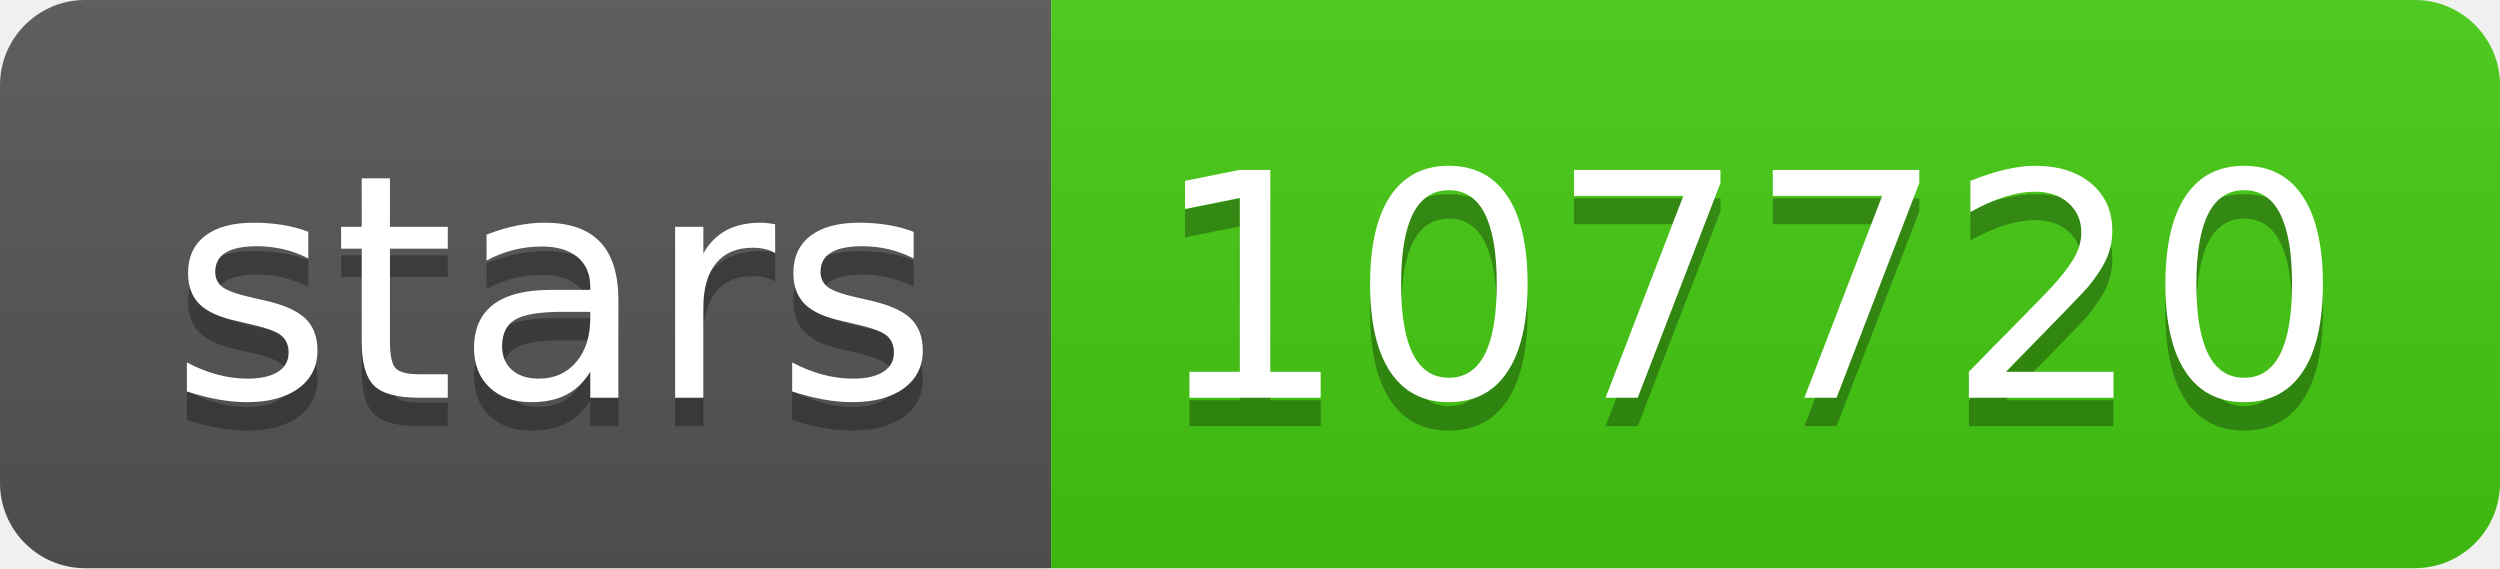
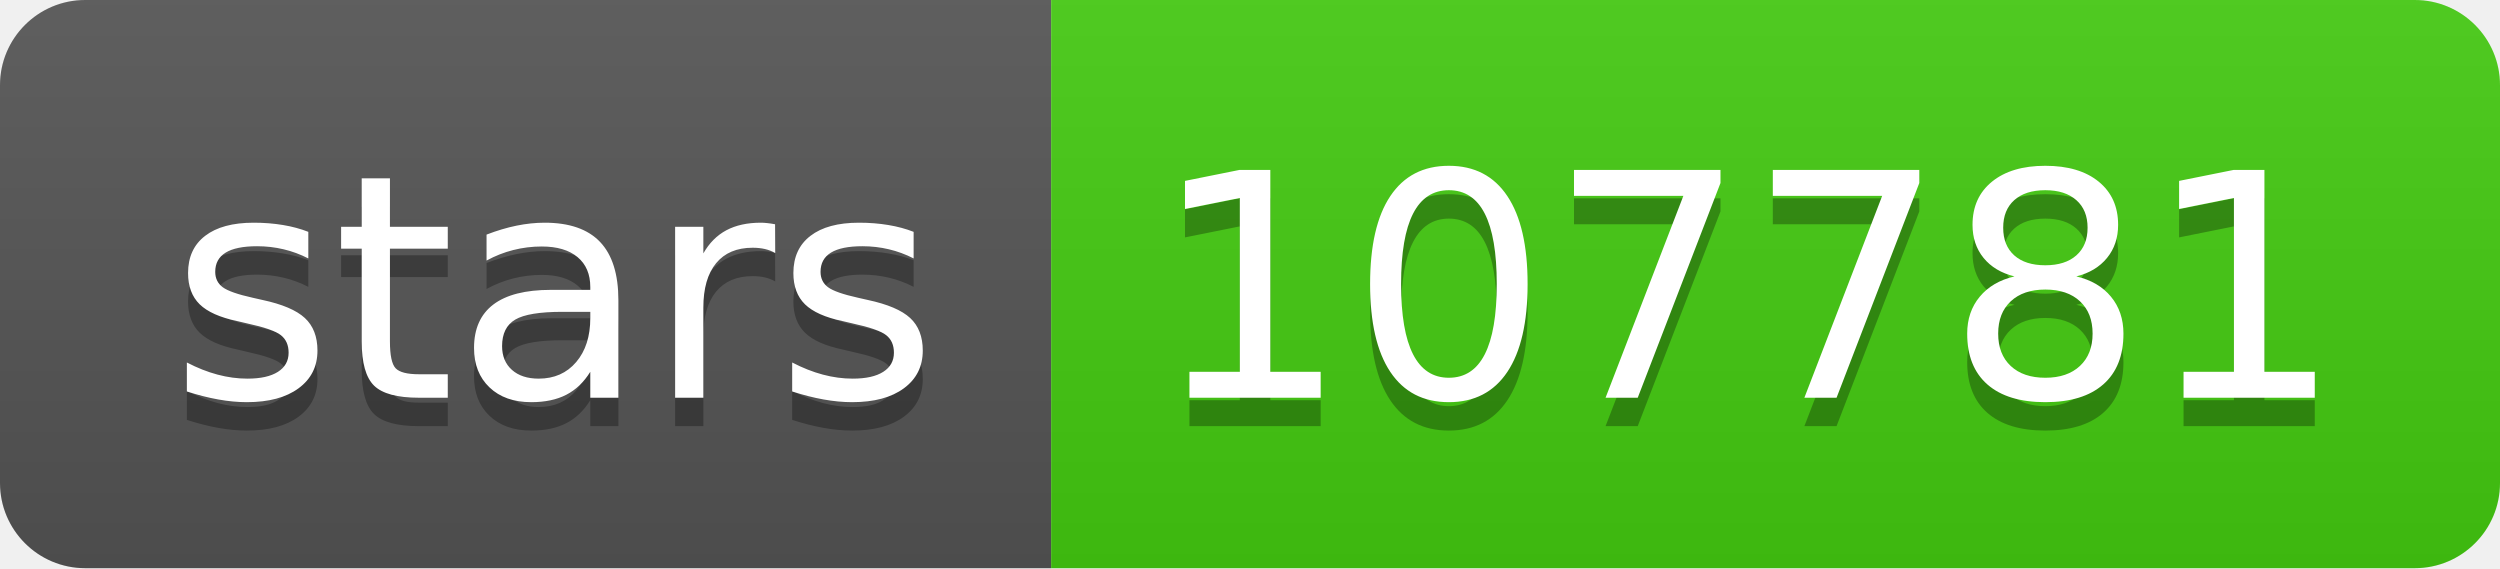
- <svg xmlns="http://www.w3.org/2000/svg" width="88" height="20" role="img" aria-label="stars: 107720">
+ <svg xmlns="http://www.w3.org/2000/svg" width="88" height="20" role="img" aria-label="stars: 107781">
  <linearGradient id="s" x2="0" y2="100%">
    <stop offset="0" stop-color="#bbb" stop-opacity=".1" />
    <stop offset="1" stop-opacity=".1" />
  </linearGradient>
  <clipPath id="r">
    <rect width="88" height="20" rx="3" fill="#fff" />
  </clipPath>
  <g clip-path="url(#r)">
    <rect width="37" height="20" fill="#555" />
    <rect x="37" width="51" height="20" fill="#4c1" />
    <rect width="88" height="20" fill="url(#s)" />
  </g>
  <g fill="#fff" text-anchor="middle" font-family="Verdana,Geneva,DejaVu Sans,sans-serif" text-rendering="geometricPrecision" font-size="110">
    <text aria-hidden="true" x="195" y="150" fill="#010101" fill-opacity=".3" transform="scale(.1)" textLength="270">stars</text>
    <text x="195" y="140" transform="scale(.1)" fill="#fff" textLength="270">stars</text>
-     <text aria-hidden="true" x="615" y="150" fill="#010101" fill-opacity=".3" transform="scale(.1)" textLength="410">107720</text>
-     <text x="615" y="140" transform="scale(.1)" fill="#fff" textLength="410">107720</text>
+     <text aria-hidden="true" x="615" y="150" fill="#010101" fill-opacity=".3" transform="scale(.1)" textLength="410">107781</text>
+     <text x="615" y="140" transform="scale(.1)" fill="#fff" textLength="410">107781</text>
  </g>
</svg>
